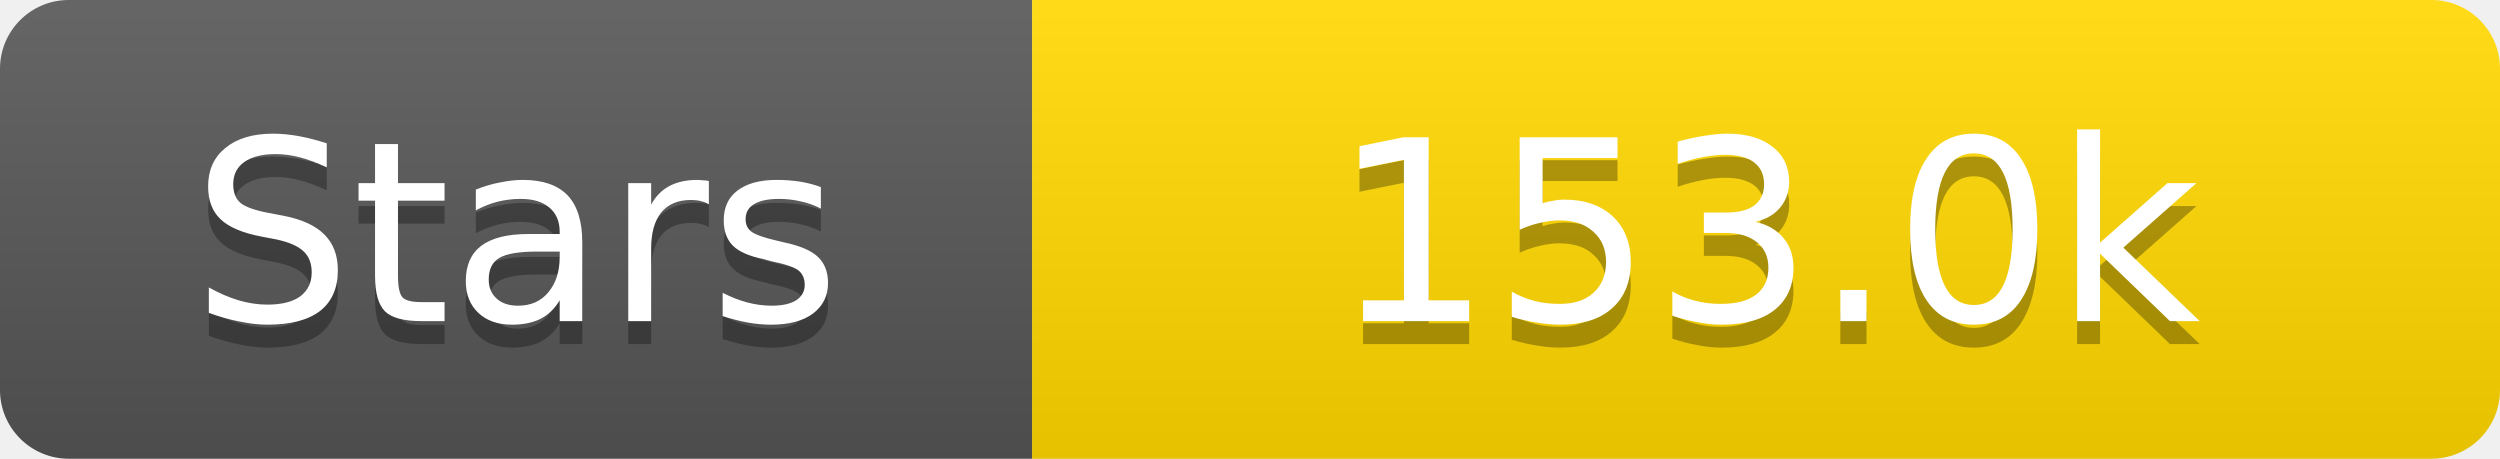
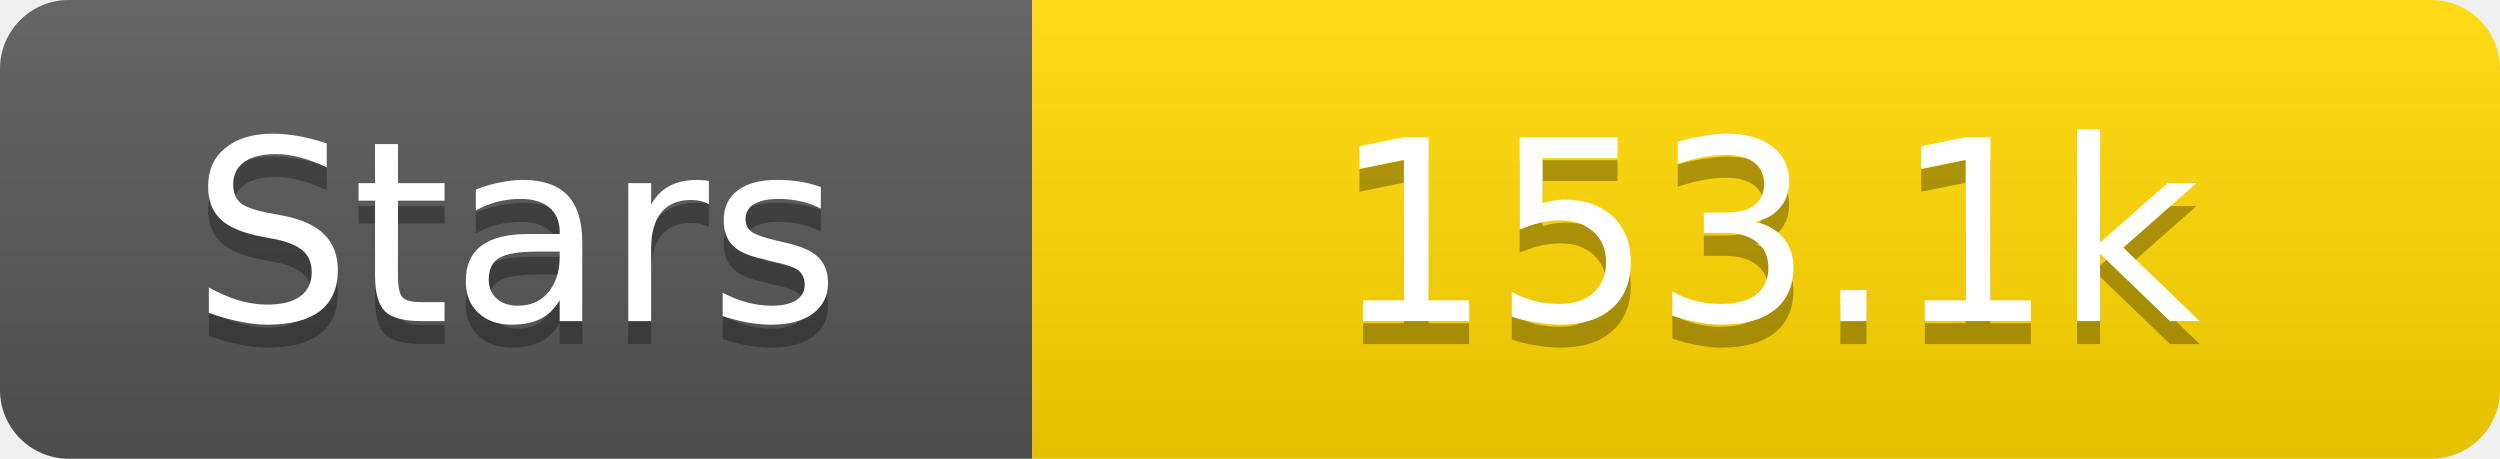
<svg xmlns="http://www.w3.org/2000/svg" width="109" height="20">
  <linearGradient id="s" x2="0" y2="100%">
    <stop offset="0" stop-color="#fff" stop-opacity=".1" />
    <stop offset="1" stop-opacity=".1" />
  </linearGradient>
  <clipPath id="r">
    <rect width="109" height="20" rx="3" fill="#fff" />
  </clipPath>
  <g clip-path="url(#r)">
    <rect width="45" height="20" fill="#555" />
    <rect x="45" width="64" height="20" fill="#ffd700" />
    <rect width="109" height="20" fill="url(#s)" />
  </g>
  <g fill="#fff" text-anchor="middle" font-family="Verdana,Geneva,DejaVu Sans,sans-serif" text-rendering="geometricPrecision" font-size="11">
    <text x="22.5" y="15" fill="#010101" fill-opacity=".3">Stars</text>
    <text x="22.5" y="14">Stars</text>
-     <text x="77.0" y="15" fill="#010101" fill-opacity=".3">153.0k</text>
-     <text x="77.0" y="14">153.0k</text>
+     <text x="77.0" y="15" fill="#010101" fill-opacity=".3">153.1k</text>
+     <text x="77.0" y="14">153.1k</text>
  </g>
</svg>
